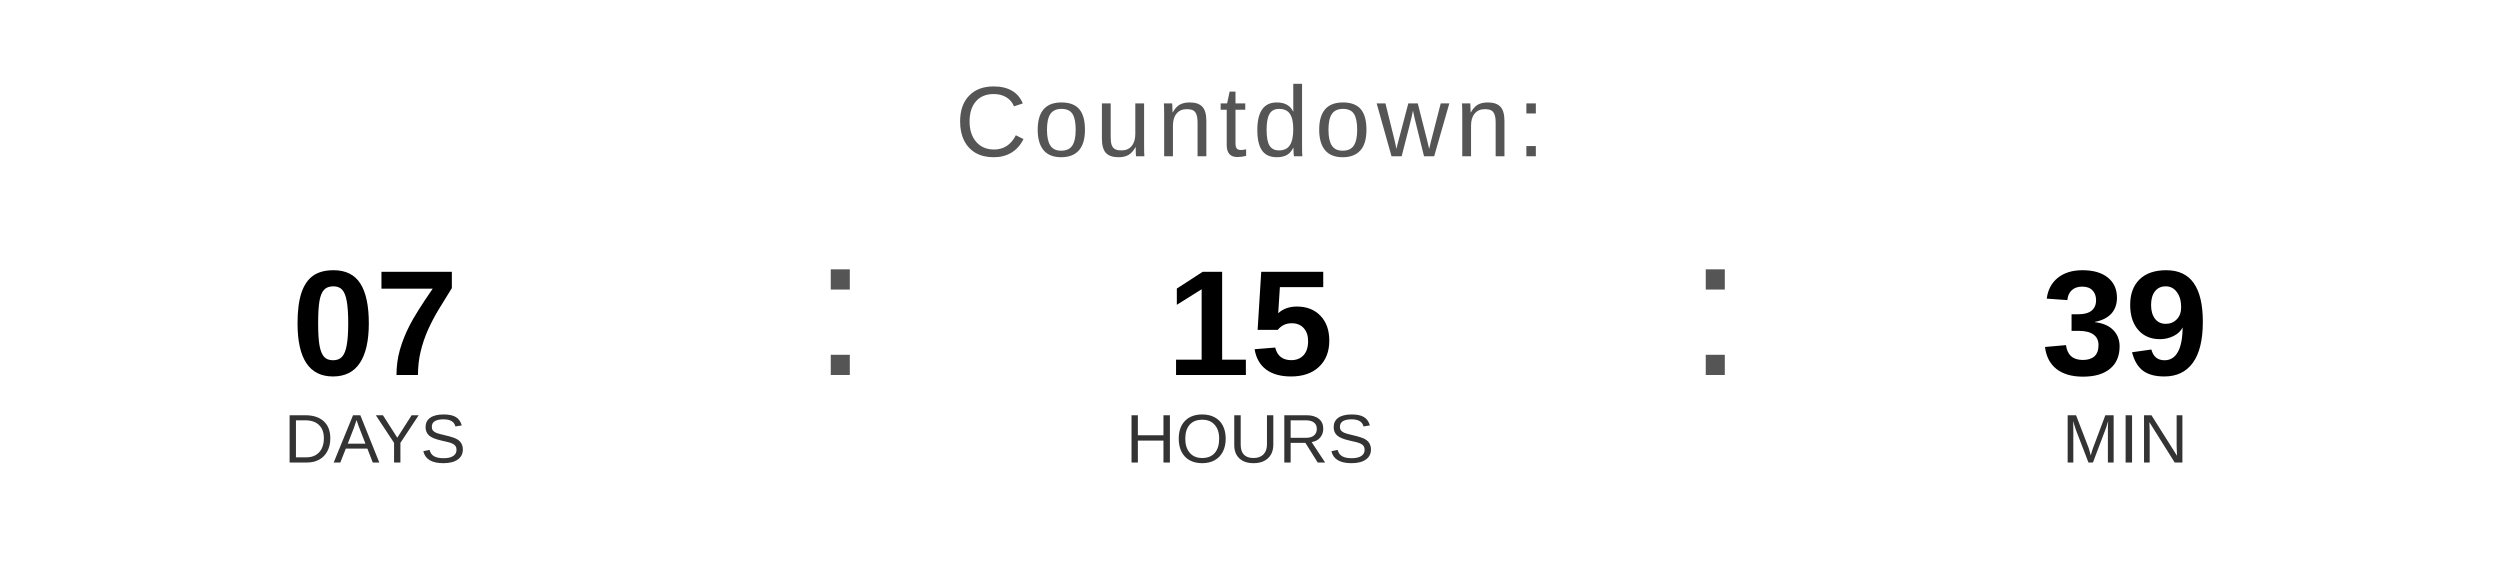
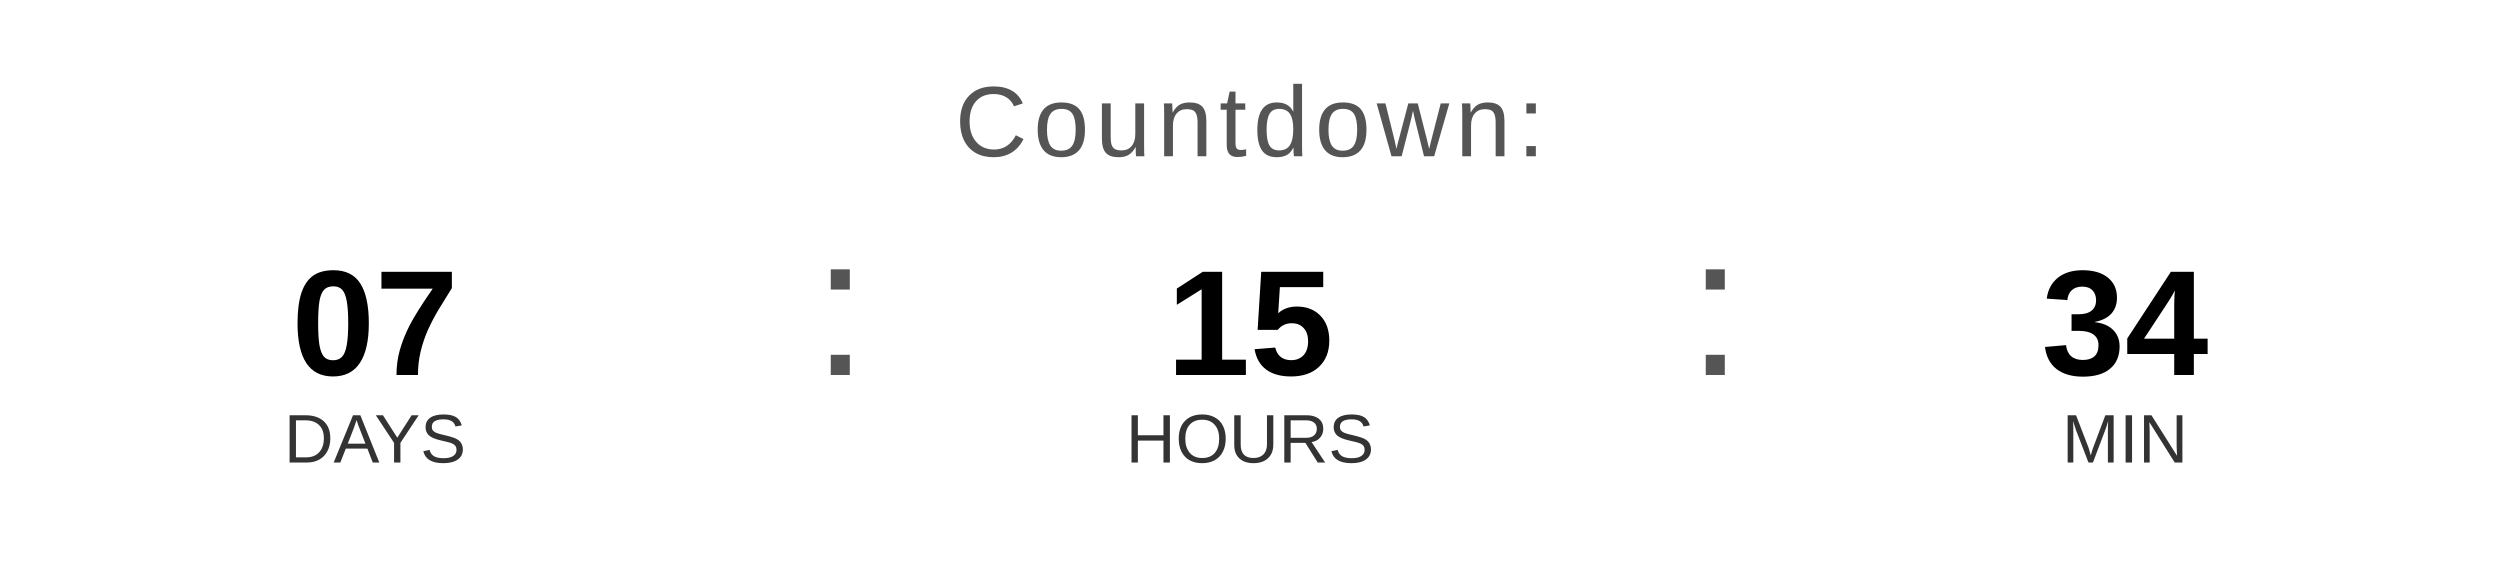
<svg xmlns="http://www.w3.org/2000/svg" width="400" height="90" viewBox="0 0 400 90">
  <text x="200" y="25" font-family="Arial, Helvetica, sans-serif" font-size="16" fill="#555555" text-anchor="middle" letter-spacing="1">
    Countdown:
  </text>
  <text x="60" y="60" font-family="Arial, Helvetica, sans-serif" font-size="24" font-weight="bold" fill="#000000" text-anchor="middle">07</text>
  <text x="60" y="74" font-family="Arial, Helvetica, sans-serif" font-size="11" fill="#333333" text-anchor="middle">DAYS</text>
  <text x="130" y="60" font-family="Arial, sans-serif" font-size="32" fill="#555555">:</text>
  <text x="200" y="60" font-family="Arial, Helvetica, sans-serif" font-size="24" font-weight="bold" fill="#000000" text-anchor="middle">15</text>
  <text x="200" y="74" font-family="Arial, Helvetica, sans-serif" font-size="11" fill="#333333" text-anchor="middle">HOURS</text>
  <text x="270" y="60" font-family="Arial, sans-serif" font-size="32" fill="#555555">:</text>
-   <text x="340" y="60" font-family="Arial, Helvetica, sans-serif" font-size="24" font-weight="bold" fill="#000000" text-anchor="middle">39</text>
+   <text x="340" y="60" font-family="Arial, Helvetica, sans-serif" font-size="24" font-weight="bold" fill="#000000" text-anchor="middle">34</text>
  <text x="340" y="74" font-family="Arial, Helvetica, sans-serif" font-size="11" fill="#333333" text-anchor="middle">MIN</text>
</svg>
